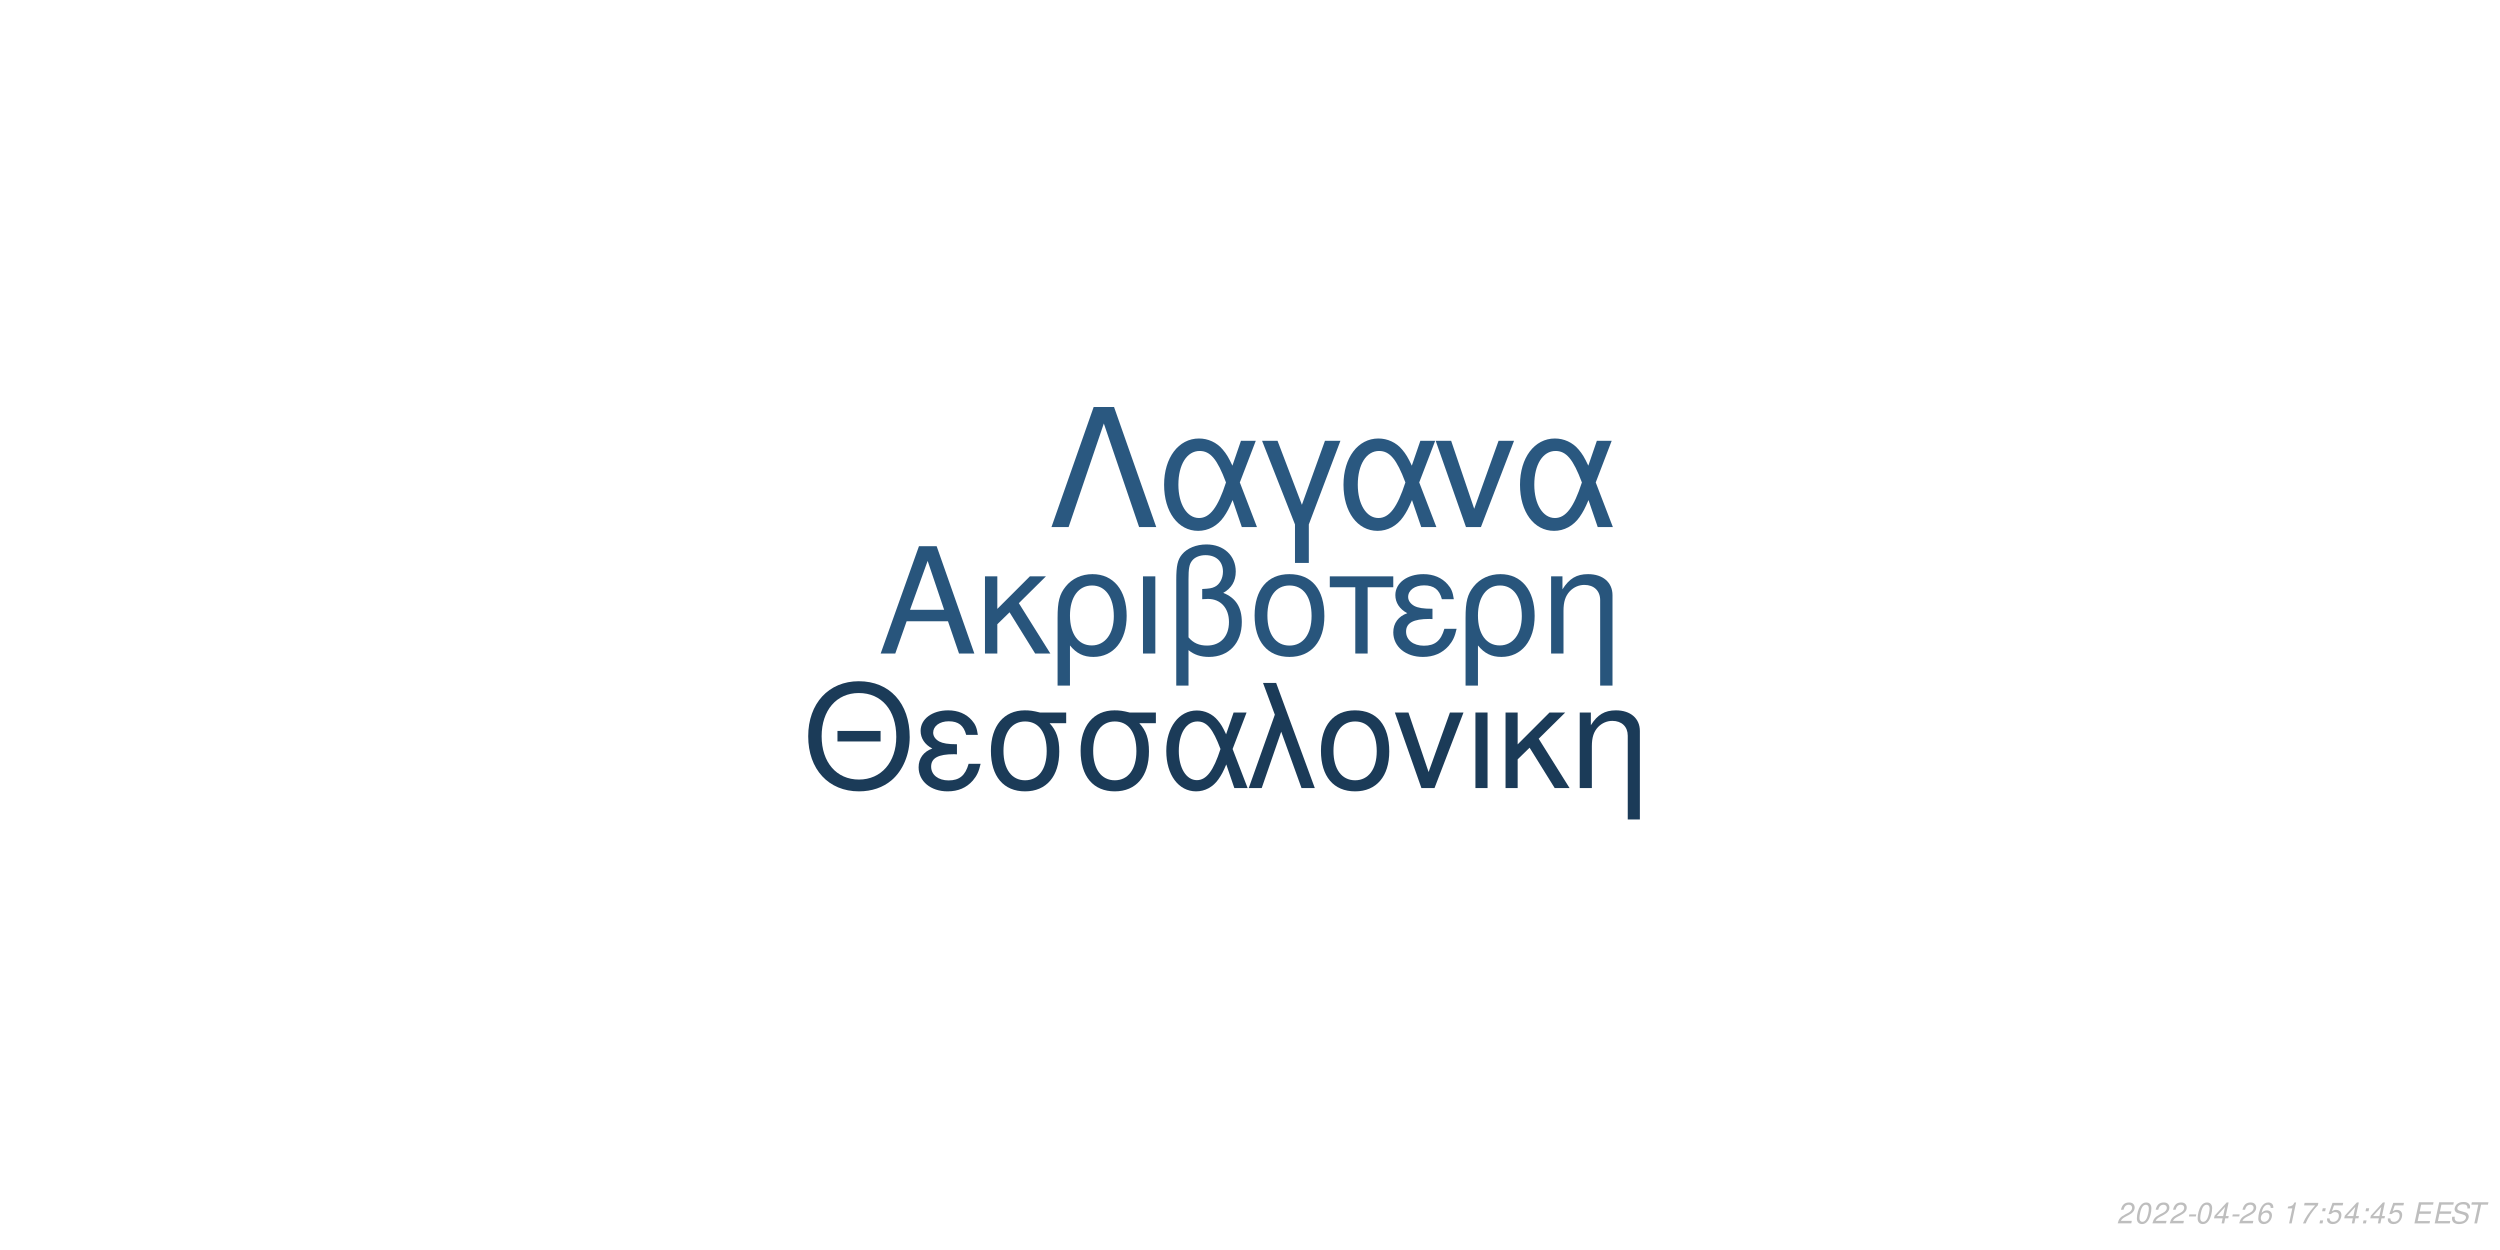
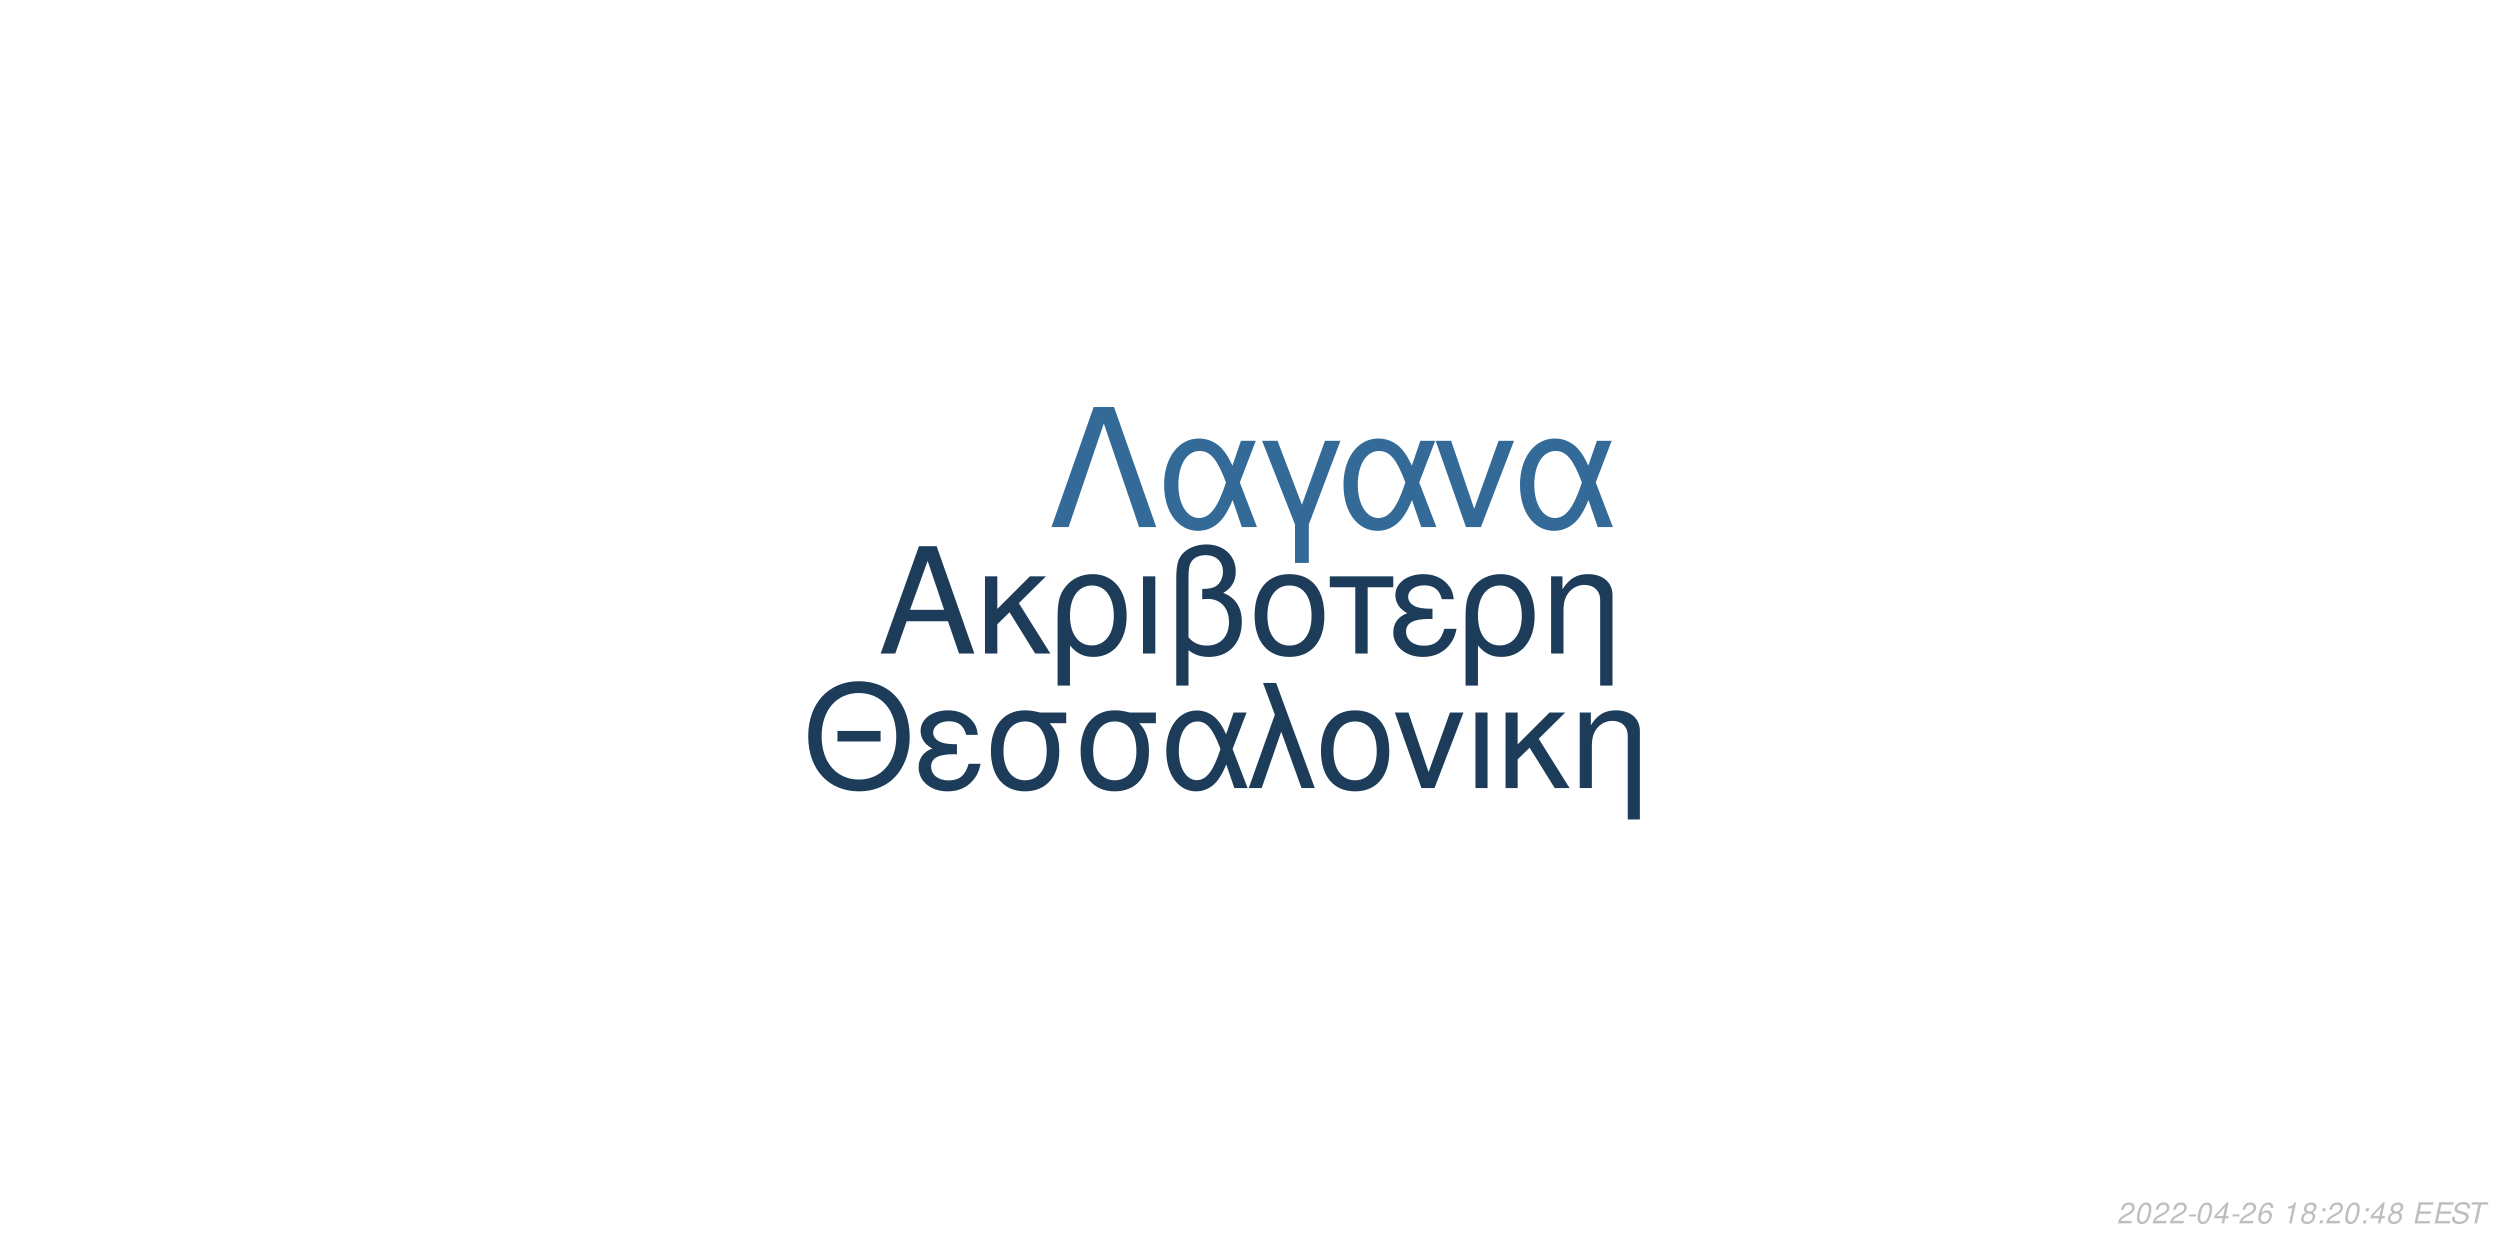
<svg xmlns="http://www.w3.org/2000/svg" xmlns:xlink="http://www.w3.org/1999/xlink" width="864pt" height="432pt" viewBox="0 0 864 432" version="1.1">
  <defs>
    <g>
      <symbol overflow="visible" id="glyph0-0">
        <path style="stroke:none;" d="" />
      </symbol>
      <symbol overflow="visible" id="glyph0-1">
        <path style="stroke:none;" d="M 24.125 -11.141 L 27.938 0 L 33.234 0 L 20.203 -37.094 L 14.094 -37.094 L 0.859 0 L 5.906 0 L 9.828 -11.141 Z M 22.797 -15.109 L 11 -15.109 L 17.094 -32.016 Z M 22.797 -15.109 " />
      </symbol>
      <symbol overflow="visible" id="glyph0-2">
        <path style="stroke:none;" d="M 7.172 -15.422 L 7.172 -26.672 L 2.906 -26.672 L 2.906 0 L 7.172 0 L 7.172 -10.125 L 11.406 -14.25 L 20.25 0 L 25.5 0 L 14.609 -17.406 L 23.969 -26.672 L 18.422 -26.672 Z M 7.172 -15.422 " />
      </symbol>
      <symbol overflow="visible" id="glyph0-3">
        <path style="stroke:none;" d="M 3 11.094 L 7.281 11.094 L 7.281 -2.797 C 9.516 -0.047 11.953 1.172 15.375 1.172 C 22.344 1.172 26.875 -4.422 26.875 -13.031 C 26.875 -21.891 22.297 -27.438 15.062 -27.438 C 11.297 -27.438 7.984 -25.906 5.797 -23.156 C 3.672 -20.516 3 -17.969 3 -12.359 Z M 14.906 -23.516 C 19.547 -23.516 22.438 -19.438 22.438 -12.922 C 22.438 -6.812 19.391 -2.797 14.812 -2.797 C 10.172 -2.797 7.281 -6.766 7.281 -13.125 C 7.281 -19.484 10.234 -23.516 14.906 -23.516 Z M 14.906 -23.516 " />
      </symbol>
      <symbol overflow="visible" id="glyph0-4">
        <path style="stroke:none;" d="M 3.516 0 L 7.781 0 L 7.781 -26.672 L 3.516 -26.672 Z M 3.516 0 " />
      </symbol>
      <symbol overflow="visible" id="glyph0-5">
        <path style="stroke:none;" d="M 4.016 11.094 L 8.25 11.094 L 8.25 -1.172 C 10.172 0.406 12.422 1.172 15.312 1.172 C 22.188 1.172 26.672 -3.609 26.672 -10.891 C 26.672 -15.984 24.578 -19.234 20.25 -20.969 C 23.109 -22.547 24.578 -25.031 24.578 -28.344 C 24.578 -33.844 20.406 -37.703 14.453 -37.703 C 10.938 -37.703 7.734 -36.391 6 -34.25 C 4.484 -32.422 4.016 -30.328 4.016 -25.391 Z M 8.25 -25.656 C 8.25 -29.359 8.5 -30.844 9.469 -32.062 C 10.375 -33.281 12.156 -34 14.094 -34 C 17.812 -34 20.156 -31.812 20.156 -28.297 C 20.156 -25.953 18.984 -23.812 17.297 -23.047 C 16.281 -22.547 15.469 -22.438 12.984 -22.297 L 12.984 -18.781 C 13.734 -18.828 14.344 -18.875 14.969 -18.875 C 19.344 -18.875 22.234 -15.719 22.234 -10.891 C 22.234 -5.906 19.281 -2.75 14.656 -2.75 C 11.953 -2.75 9.922 -3.609 8.25 -5.594 Z M 8.25 -25.656 " />
      </symbol>
      <symbol overflow="visible" id="glyph0-6">
        <path style="stroke:none;" d="M 14.094 -27.438 C 6.562 -27.438 2.094 -22.094 2.094 -13.125 C 2.094 -4.125 6.562 1.172 14.141 1.172 C 21.672 1.172 26.203 -4.172 26.203 -12.922 C 26.203 -22.188 21.828 -27.438 14.094 -27.438 Z M 14.141 -23.516 C 18.938 -23.516 21.781 -19.594 21.781 -12.984 C 21.781 -6.672 18.828 -2.75 14.141 -2.75 C 9.422 -2.75 6.516 -6.672 6.516 -13.125 C 6.516 -19.594 9.422 -23.516 14.141 -23.516 Z M 14.141 -23.516 " />
      </symbol>
      <symbol overflow="visible" id="glyph0-7">
        <path style="stroke:none;" d="M 7.891 0 L 12.156 0 L 12.156 -22.906 L 21.016 -22.906 L 21.016 -26.672 L -0.922 -26.672 L -0.922 -22.906 L 7.891 -22.906 Z M 7.891 0 " />
      </symbol>
      <symbol overflow="visible" id="glyph0-8">
        <path style="stroke:none;" d="M 14.562 -15.469 C 11.344 -15.469 9.562 -15.781 8.297 -16.438 C 6.922 -17.203 6.156 -18.328 6.156 -19.547 C 6.156 -21.891 8.453 -23.562 11.656 -23.562 C 15.062 -23.562 16.953 -22.094 17.812 -18.781 L 21.938 -18.781 C 21.578 -21.266 21.062 -22.5 19.797 -23.922 C 17.812 -26.203 14.906 -27.438 11.453 -27.438 C 5.797 -27.438 1.734 -24.375 1.734 -20.203 C 1.734 -17.609 3.156 -15.375 5.859 -13.938 C 2.797 -12.875 1.016 -10.484 1.016 -7.328 C 1.016 -2.391 5.297 1.172 11.25 1.172 C 14.969 1.172 17.906 -0.109 20.156 -2.641 C 21.578 -4.328 22.297 -5.797 22.906 -8.547 L 18.672 -8.547 C 17.5 -4.422 15.422 -2.703 11.609 -2.703 C 7.938 -2.703 5.438 -4.688 5.438 -7.578 C 5.438 -10.578 7.938 -11.953 13.484 -11.953 C 13.641 -11.953 14.094 -11.953 14.562 -11.906 Z M 14.562 -15.469 " />
      </symbol>
      <symbol overflow="visible" id="glyph0-9">
        <path style="stroke:none;" d="M 3.562 -26.672 L 3.562 0 L 7.844 0 L 7.844 -14.703 C 7.844 -17.906 8.5 -19.891 10.031 -21.531 C 11.406 -22.953 13.188 -23.719 15.062 -23.719 C 18.375 -23.719 20.516 -21.672 20.516 -18.469 L 20.516 11.094 L 24.781 11.094 L 24.781 -20.156 C 24.781 -24.578 21.469 -27.438 16.328 -27.438 C 12.359 -27.438 9.828 -25.906 7.484 -22.188 L 7.484 -26.672 Z M 3.562 -26.672 " />
      </symbol>
      <symbol overflow="visible" id="glyph1-0">
        <path style="stroke:none;" d="" />
      </symbol>
      <symbol overflow="visible" id="glyph1-1">
        <path style="stroke:none;" d="M 26.859 -19.734 L 11.953 -19.734 L 11.953 -16.094 L 26.859 -16.094 Z M 19.328 -36.922 C 8.922 -36.922 1.844 -29.25 1.844 -17.891 C 1.844 -6.484 8.875 1.141 19.391 1.141 C 23.812 1.141 27.703 -0.203 30.641 -2.688 C 34.578 -6.031 36.922 -11.656 36.922 -17.594 C 36.922 -29.297 30 -36.922 19.328 -36.922 Z M 19.328 -32.844 C 27.203 -32.844 32.281 -26.906 32.281 -17.688 C 32.281 -8.922 27.062 -2.938 19.391 -2.938 C 11.609 -2.938 6.484 -8.922 6.484 -17.891 C 6.484 -26.859 11.609 -32.844 19.328 -32.844 Z M 19.328 -32.844 " />
      </symbol>
      <symbol overflow="visible" id="glyph1-2">
        <path style="stroke:none;" d="M 14.25 -15.141 C 11.109 -15.141 9.375 -15.453 8.125 -16.094 C 6.781 -16.844 6.031 -17.938 6.031 -19.141 C 6.031 -21.422 8.266 -23.078 11.406 -23.078 C 14.75 -23.078 16.594 -21.625 17.438 -18.391 L 21.469 -18.391 C 21.125 -20.828 20.625 -22.031 19.391 -23.422 C 17.438 -25.656 14.594 -26.859 11.219 -26.859 C 5.688 -26.859 1.688 -23.875 1.688 -19.781 C 1.688 -17.234 3.094 -15.047 5.734 -13.656 C 2.734 -12.609 1 -10.266 1 -7.172 C 1 -2.344 5.188 1.141 11.016 1.141 C 14.656 1.141 17.547 -0.094 19.734 -2.594 C 21.125 -4.234 21.828 -5.688 22.422 -8.375 L 18.281 -8.375 C 17.141 -4.328 15.094 -2.641 11.359 -2.641 C 7.766 -2.641 5.328 -4.578 5.328 -7.422 C 5.328 -10.359 7.766 -11.703 13.203 -11.703 C 13.359 -11.703 13.797 -11.703 14.25 -11.656 Z M 14.25 -15.141 " />
      </symbol>
      <symbol overflow="visible" id="glyph1-3">
        <path style="stroke:none;" d="M 29 -26.109 L 19.938 -26.109 C 17.594 -26.703 16.438 -26.859 14.703 -26.859 C 7.469 -26.859 2.984 -21.469 2.984 -12.859 C 2.984 -4.031 7.375 1.141 14.797 1.141 C 22.172 1.141 26.609 -4.078 26.609 -12.656 C 26.609 -17.047 25.656 -19.828 23.266 -22.422 L 29 -22.422 Z M 14.797 -23.016 C 19.531 -23.016 22.266 -19.234 22.266 -12.75 C 22.266 -6.531 19.438 -2.688 14.797 -2.688 C 10.172 -2.688 7.328 -6.531 7.328 -12.859 C 7.328 -19.188 10.172 -23.016 14.797 -23.016 Z M 14.797 -23.016 " />
      </symbol>
      <symbol overflow="visible" id="glyph1-4">
        <path style="stroke:none;" d="M 29.344 -26.109 L 24.859 -26.109 L 22.266 -18.578 C 21.125 -21.031 20.484 -22.125 19.328 -23.469 C 17.547 -25.609 14.906 -26.812 12.156 -26.812 C 5.984 -26.812 1.594 -20.984 1.594 -12.812 C 1.594 -4.578 5.828 1.141 11.906 1.141 C 14.953 1.141 17.734 -0.344 19.625 -3.047 C 20.672 -4.531 21.281 -5.688 22.328 -8.172 L 25.109 0 L 29.703 0 L 24.516 -13.5 Z M 20.328 -13.5 C 17.891 -5.922 15.453 -2.734 12.156 -2.734 C 8.516 -2.734 5.922 -6.922 5.922 -12.812 C 5.922 -18.938 8.516 -23.016 12.359 -23.016 C 15.594 -23.016 17.688 -20.531 20.328 -13.5 Z M 20.328 -13.5 " />
      </symbol>
      <symbol overflow="visible" id="glyph1-5">
        <path style="stroke:none;" d="M 1.094 0 L 5.578 0 L 12.312 -19.484 L 19.328 0 L 23.922 0 L 10.562 -36.328 L 6.031 -36.328 L 10.109 -25.359 Z M 1.094 0 " />
      </symbol>
      <symbol overflow="visible" id="glyph1-6">
        <path style="stroke:none;" d="M 13.797 -26.859 C 6.422 -26.859 2.047 -21.625 2.047 -12.859 C 2.047 -4.031 6.422 1.141 13.859 1.141 C 21.234 1.141 25.656 -4.078 25.656 -12.656 C 25.656 -21.719 21.375 -26.859 13.797 -26.859 Z M 13.859 -23.016 C 18.531 -23.016 21.328 -19.188 21.328 -12.703 C 21.328 -6.531 18.438 -2.688 13.859 -2.688 C 9.219 -2.688 6.375 -6.531 6.375 -12.859 C 6.375 -19.188 9.219 -23.016 13.859 -23.016 Z M 13.859 -23.016 " />
      </symbol>
      <symbol overflow="visible" id="glyph1-7">
        <path style="stroke:none;" d="M 14.297 0 L 24.312 -26.109 L 19.625 -26.109 L 12.25 -5.531 L 5.281 -26.109 L 0.594 -26.109 L 9.766 0 Z M 14.297 0 " />
      </symbol>
      <symbol overflow="visible" id="glyph1-8">
        <path style="stroke:none;" d="M 3.438 0 L 7.625 0 L 7.625 -26.109 L 3.438 -26.109 Z M 3.438 0 " />
      </symbol>
      <symbol overflow="visible" id="glyph1-9">
        <path style="stroke:none;" d="M 7.031 -15.094 L 7.031 -26.109 L 2.844 -26.109 L 2.844 0 L 7.031 0 L 7.031 -9.922 L 11.156 -13.953 L 19.828 0 L 24.969 0 L 14.297 -17.047 L 23.469 -26.109 L 18.031 -26.109 Z M 7.031 -15.094 " />
      </symbol>
      <symbol overflow="visible" id="glyph1-10">
        <path style="stroke:none;" d="M 3.484 -26.109 L 3.484 0 L 7.672 0 L 7.672 -14.406 C 7.672 -17.547 8.328 -19.484 9.812 -21.078 C 11.156 -22.469 12.906 -23.219 14.75 -23.219 C 17.984 -23.219 20.078 -21.234 20.078 -18.094 L 20.078 10.859 L 24.266 10.859 L 24.266 -19.734 C 24.266 -24.062 21.031 -26.859 16 -26.859 C 12.109 -26.859 9.609 -25.359 7.328 -21.719 L 7.328 -26.109 Z M 3.484 -26.109 " />
      </symbol>
      <symbol overflow="visible" id="glyph2-0">
        <path style="stroke:none;" d="" />
      </symbol>
      <symbol overflow="visible" id="glyph2-1">
        <path style="stroke:none;" d="M 22.531 -41.484 L 15.484 -41.484 L 0.906 0 L 6.828 0 L 19 -35.797 L 31.188 0 L 37.109 0 Z M 22.531 -41.484 " />
      </symbol>
      <symbol overflow="visible" id="glyph2-2">
        <path style="stroke:none;" d="M 33.516 -29.812 L 28.391 -29.812 L 25.438 -21.219 C 24.125 -24.016 23.391 -25.266 22.078 -26.797 C 20.031 -29.25 17.016 -30.609 13.891 -30.609 C 6.828 -30.609 1.828 -23.953 1.828 -14.625 C 1.828 -5.234 6.656 1.312 13.594 1.312 C 17.078 1.312 20.266 -0.391 22.422 -3.469 C 23.609 -5.172 24.297 -6.484 25.5 -9.328 L 28.688 0 L 33.922 0 L 28 -15.422 Z M 23.219 -15.422 C 20.422 -6.766 17.641 -3.125 13.891 -3.125 C 9.734 -3.125 6.766 -7.906 6.766 -14.625 C 6.766 -21.625 9.734 -26.297 14.109 -26.297 C 17.812 -26.297 20.203 -23.453 23.219 -15.422 Z M 23.219 -15.422 " />
      </symbol>
      <symbol overflow="visible" id="glyph2-3">
        <path style="stroke:none;" d="M 12.062 12.406 L 16.844 12.406 L 16.844 -0.906 L 27.766 -29.812 L 22.422 -29.812 L 14.453 -7.688 L 6.031 -29.812 L 0.688 -29.812 L 12.062 -0.906 Z M 12.062 12.406 " />
      </symbol>
      <symbol overflow="visible" id="glyph2-4">
        <path style="stroke:none;" d="M 16.328 0 L 27.766 -29.812 L 22.422 -29.812 L 14 -6.312 L 6.031 -29.812 L 0.688 -29.812 L 11.156 0 Z M 16.328 0 " />
      </symbol>
      <symbol overflow="visible" id="glyph3-0">
        <path style="stroke:none;" d="" />
      </symbol>
      <symbol overflow="visible" id="glyph3-1">
        <path style="stroke:none;" d="M 5.234 -0.875 L 1.469 -0.875 C 1.641 -1.375 2.203 -1.891 3.109 -2.344 L 4.234 -2.938 C 5.562 -3.625 6.219 -4.469 6.219 -5.484 C 6.219 -5.938 6.062 -6.359 5.797 -6.656 C 5.469 -7.047 4.984 -7.234 4.312 -7.234 C 2.766 -7.234 1.891 -6.453 1.484 -4.734 L 2.375 -4.734 C 2.484 -5.188 2.609 -5.484 2.797 -5.75 C 3.094 -6.203 3.609 -6.453 4.188 -6.453 C 4.891 -6.453 5.344 -6.031 5.344 -5.375 C 5.344 -4.703 4.859 -4.094 4.016 -3.656 L 2.984 -3.125 C 1.234 -2.188 0.797 -1.656 0.344 -0.016 L 5.047 -0.016 Z M 5.234 -0.875 " />
      </symbol>
      <symbol overflow="visible" id="glyph3-2">
        <path style="stroke:none;" d="M 4.203 -7.234 C 3.375 -7.234 2.688 -6.812 2.125 -5.984 C 1.484 -5.047 0.984 -3.188 0.984 -1.734 C 0.984 -1.109 1.172 -0.562 1.484 -0.266 C 1.797 0.047 2.281 0.234 2.766 0.234 C 3.625 0.234 4.281 -0.156 4.859 -1.016 C 5.516 -1.953 6 -3.797 6 -5.266 C 6 -6.5 5.328 -7.234 4.203 -7.234 Z M 4.094 -6.453 C 4.734 -6.453 5.125 -5.984 5.125 -5.156 C 5.125 -4.203 4.781 -2.625 4.406 -1.812 C 3.984 -0.938 3.516 -0.547 2.875 -0.547 C 2.25 -0.547 1.875 -1.031 1.875 -1.828 C 1.875 -2.797 2.203 -4.344 2.594 -5.203 C 2.984 -6.047 3.453 -6.453 4.094 -6.453 Z M 4.094 -6.453 " />
      </symbol>
      <symbol overflow="visible" id="glyph3-3">
        <path style="stroke:none;" d="M 3.516 -3.125 L 1.125 -3.125 L 0.969 -2.406 L 3.359 -2.406 Z M 3.516 -3.125 " />
      </symbol>
      <symbol overflow="visible" id="glyph3-4">
        <path style="stroke:none;" d="M 3.625 -1.75 L 3.266 0 L 4.141 0 L 4.516 -1.75 L 5.562 -1.75 L 5.734 -2.531 L 4.688 -2.531 L 5.688 -7.234 L 5.016 -7.234 L 0.844 -2.672 L 0.641 -1.75 Z M 3.797 -2.531 L 1.594 -2.531 L 4.469 -5.703 Z M 3.797 -2.531 " />
      </symbol>
      <symbol overflow="visible" id="glyph3-5">
        <path style="stroke:none;" d="M 6.125 -5.344 L 6.141 -5.625 C 6.141 -6.609 5.453 -7.234 4.391 -7.234 C 3.438 -7.234 2.641 -6.719 2.016 -5.703 C 1.422 -4.781 0.938 -2.953 0.938 -1.688 C 0.938 -0.516 1.688 0.234 2.859 0.234 C 3.703 0.234 4.438 -0.156 5 -0.875 C 5.406 -1.422 5.672 -2.156 5.672 -2.766 C 5.672 -3.812 4.969 -4.5 3.906 -4.5 C 3.234 -4.5 2.672 -4.234 2.094 -3.625 C 2.406 -5.375 3.234 -6.453 4.25 -6.453 C 4.703 -6.453 5.062 -6.234 5.172 -5.844 C 5.203 -5.719 5.234 -5.578 5.25 -5.344 Z M 3.656 -3.734 C 4.344 -3.734 4.797 -3.281 4.797 -2.625 C 4.797 -1.469 3.984 -0.547 2.984 -0.547 C 2.297 -0.547 1.812 -1.047 1.812 -1.766 C 1.812 -2.859 2.625 -3.734 3.656 -3.734 Z M 3.656 -3.734 " />
      </symbol>
      <symbol overflow="visible" id="glyph3-6">
        <path style="stroke:none;" d="" />
      </symbol>
      <symbol overflow="visible" id="glyph3-7">
        <path style="stroke:none;" d="M 3.703 -5.188 L 2.594 0 L 3.469 0 L 5.016 -7.234 L 4.438 -7.234 C 3.906 -6.156 3.688 -6.016 2.234 -5.812 L 2.109 -5.188 Z M 3.703 -5.188 " />
      </symbol>
      <symbol overflow="visible" id="glyph3-8">
-         <path style="stroke:none;" d="M 6.703 -7.094 L 1.953 -7.094 L 1.766 -6.219 L 5.594 -6.219 C 3.344 -3.688 2.266 -2.109 1.375 0 L 2.344 0 C 3.031 -1.906 4.828 -4.594 6.547 -6.281 Z M 6.703 -7.094 " />
+         <path style="stroke:none;" d="M 4.766 -3.797 C 5.078 -3.969 5.234 -4.078 5.438 -4.234 C 5.812 -4.594 6.062 -5.172 6.062 -5.734 C 6.062 -6.625 5.344 -7.234 4.266 -7.234 C 2.812 -7.234 1.703 -6.219 1.703 -4.875 C 1.703 -4.406 1.875 -4.125 2.359 -3.812 C 1.297 -3.312 0.75 -2.516 0.75 -1.469 C 0.75 -0.438 1.547 0.234 2.812 0.234 C 3.656 0.234 4.359 -0.094 4.938 -0.734 C 5.359 -1.234 5.609 -1.859 5.609 -2.438 C 5.609 -3.047 5.312 -3.516 4.766 -3.797 Z M 4.109 -6.453 C 4.797 -6.453 5.188 -6.125 5.188 -5.578 C 5.188 -5.266 5.062 -4.922 4.859 -4.672 C 4.562 -4.312 4.188 -4.156 3.656 -4.156 C 2.984 -4.156 2.594 -4.453 2.594 -4.984 C 2.594 -5.859 3.203 -6.453 4.109 -6.453 Z M 3.453 -3.406 C 4.234 -3.406 4.734 -2.984 4.734 -2.312 C 4.734 -1.312 3.922 -0.547 2.875 -0.547 C 2.125 -0.547 1.625 -0.969 1.625 -1.625 C 1.625 -2.609 2.438 -3.406 3.453 -3.406 Z M 3.453 -3.406 " />
      </symbol>
      <symbol overflow="visible" id="glyph3-9">
        <path style="stroke:none;" d="M 2.359 -1.031 L 1.312 -1.031 L 1.094 0 L 2.141 0 Z M 3.266 -5.234 L 2.219 -5.234 L 2 -4.203 L 3.047 -4.203 Z M 3.266 -5.234 " />
      </symbol>
      <symbol overflow="visible" id="glyph3-10">
-         <path style="stroke:none;" d="M 6.297 -7.094 L 2.594 -7.094 L 1.234 -3.234 L 2.047 -3.234 C 2.656 -3.766 2.938 -3.906 3.531 -3.906 C 4.328 -3.906 4.797 -3.453 4.797 -2.688 C 4.797 -1.438 3.969 -0.547 2.828 -0.547 C 2.031 -0.547 1.609 -0.938 1.578 -1.734 L 0.703 -1.734 L 0.703 -1.516 C 0.703 -0.938 0.844 -0.547 1.188 -0.266 C 1.562 0.062 2.078 0.234 2.703 0.234 C 3.656 0.234 4.391 -0.156 4.984 -0.922 C 5.422 -1.5 5.672 -2.234 5.672 -2.953 C 5.672 -4 4.938 -4.672 3.812 -4.672 C 3.328 -4.672 2.906 -4.547 2.406 -4.234 L 3.109 -6.219 L 6.109 -6.219 Z M 6.297 -7.094 " />
+         <path style="stroke:none;" d="M 2.547 -3.312 L 6.5 -3.312 L 6.688 -4.141 L 2.719 -4.141 L 3.219 -6.469 L 7.344 -6.469 L 7.516 -7.297 L 2.453 -7.297 L 0.906 0 L 6.125 0 L 6.297 -0.812 L 2.016 -0.812 Z M 2.547 -3.312 " />
      </symbol>
      <symbol overflow="visible" id="glyph3-11">
-         <path style="stroke:none;" d="M 2.547 -3.312 L 6.5 -3.312 L 6.688 -4.141 L 2.719 -4.141 L 3.219 -6.469 L 7.344 -6.469 L 7.516 -7.297 L 2.453 -7.297 L 0.906 0 L 6.125 0 L 6.297 -0.812 L 2.016 -0.812 Z M 2.547 -3.312 " />
+         <path style="stroke:none;" d="M 7.062 -5.156 C 7.125 -5.438 7.141 -5.562 7.141 -5.703 C 7.141 -6.156 6.938 -6.594 6.594 -6.891 C 6.188 -7.25 5.656 -7.406 4.875 -7.406 C 3.844 -7.406 3.047 -7.125 2.5 -6.562 C 2.094 -6.141 1.781 -5.438 1.781 -4.922 C 1.781 -4.297 2.219 -3.766 2.891 -3.562 L 4.594 -3.094 C 5.406 -2.859 5.734 -2.578 5.734 -2.094 C 5.734 -1.781 5.547 -1.406 5.266 -1.141 C 4.844 -0.766 4.266 -0.578 3.453 -0.578 C 2.328 -0.578 1.812 -0.984 1.812 -1.906 C 1.812 -2.047 1.812 -2.125 1.844 -2.312 L 0.984 -2.312 C 0.906 -2.062 0.891 -1.906 0.891 -1.688 C 0.891 -0.484 1.797 0.234 3.297 0.234 C 4.359 0.234 5.234 -0.062 5.812 -0.609 C 6.344 -1.078 6.688 -1.797 6.688 -2.375 C 6.688 -2.641 6.609 -2.906 6.453 -3.156 C 6.234 -3.5 5.938 -3.703 5.469 -3.828 L 3.75 -4.312 C 2.984 -4.547 2.734 -4.734 2.734 -5.188 C 2.734 -5.547 2.875 -5.844 3.188 -6.109 C 3.547 -6.438 4.031 -6.594 4.703 -6.594 C 5.266 -6.594 5.688 -6.484 5.906 -6.297 C 6.094 -6.125 6.219 -5.797 6.219 -5.516 C 6.219 -5.422 6.203 -5.344 6.188 -5.156 Z M 7.062 -5.156 " />
      </symbol>
      <symbol overflow="visible" id="glyph3-12">
-         <path style="stroke:none;" d="M 7.062 -5.156 C 7.125 -5.438 7.141 -5.562 7.141 -5.703 C 7.141 -6.156 6.938 -6.594 6.594 -6.891 C 6.188 -7.25 5.656 -7.406 4.875 -7.406 C 3.844 -7.406 3.047 -7.125 2.5 -6.562 C 2.094 -6.141 1.781 -5.438 1.781 -4.922 C 1.781 -4.297 2.219 -3.766 2.891 -3.562 L 4.594 -3.094 C 5.406 -2.859 5.734 -2.578 5.734 -2.094 C 5.734 -1.781 5.547 -1.406 5.266 -1.141 C 4.844 -0.766 4.266 -0.578 3.453 -0.578 C 2.328 -0.578 1.812 -0.984 1.812 -1.906 C 1.812 -2.047 1.812 -2.125 1.844 -2.312 L 0.984 -2.312 C 0.906 -2.062 0.891 -1.906 0.891 -1.688 C 0.891 -0.484 1.797 0.234 3.297 0.234 C 4.359 0.234 5.234 -0.062 5.812 -0.609 C 6.344 -1.078 6.688 -1.797 6.688 -2.375 C 6.688 -2.641 6.609 -2.906 6.453 -3.156 C 6.234 -3.5 5.938 -3.703 5.469 -3.828 L 3.75 -4.312 C 2.984 -4.547 2.734 -4.734 2.734 -5.188 C 2.734 -5.547 2.875 -5.844 3.188 -6.109 C 3.547 -6.438 4.031 -6.594 4.703 -6.594 C 5.266 -6.594 5.688 -6.484 5.906 -6.297 C 6.094 -6.125 6.219 -5.797 6.219 -5.516 C 6.219 -5.422 6.203 -5.344 6.188 -5.156 Z M 7.062 -5.156 " />
-       </symbol>
-       <symbol overflow="visible" id="glyph3-13">
        <path style="stroke:none;" d="M 4.938 -6.469 L 7.312 -6.469 L 7.484 -7.297 L 1.75 -7.297 L 1.578 -6.469 L 3.984 -6.469 L 2.609 0 L 3.547 0 Z M 4.938 -6.469 " />
      </symbol>
    </g>
  </defs>
  <g id="surface1">
    <rect x="0" y="0" width="864" height="432" style="fill:rgb(100%,100%,100%);fill-opacity:1;stroke:none;" />
-     <g style="fill:rgb(15.686%,33.333%,48.627%);fill-opacity:1;">
+     <g style="fill:rgb(10.98%,23.529%,35.294%);fill-opacity:1;">
      <use xlink:href="#glyph0-1" x="303.5" y="225.861" />
      <use xlink:href="#glyph0-2" x="337.5" y="225.861" />
      <use xlink:href="#glyph0-3" x="362.5" y="225.861" />
      <use xlink:href="#glyph0-4" x="391.5" y="225.861" />
      <use xlink:href="#glyph0-5" x="402.5" y="225.861" />
      <use xlink:href="#glyph0-6" x="431.5" y="225.861" />
      <use xlink:href="#glyph0-7" x="460.5" y="225.861" />
      <use xlink:href="#glyph0-8" x="480.5" y="225.861" />
      <use xlink:href="#glyph0-3" x="503.5" y="225.861" />
      <use xlink:href="#glyph0-9" x="532.5" y="225.861" />
    </g>
-     <g style="fill:rgb(10.588%,23.137%,34.51%);fill-opacity:1;">
+     <g style="fill:rgb(10.98%,23.529%,35.294%);fill-opacity:1;">
      <use xlink:href="#glyph1-1" x="277.473" y="272.354" />
      <use xlink:href="#glyph1-2" x="316.473" y="272.354" />
      <use xlink:href="#glyph1-3" x="339.473" y="272.354" />
      <use xlink:href="#glyph1-3" x="370.473" y="272.354" />
      <use xlink:href="#glyph1-4" x="401.473" y="272.354" />
      <use xlink:href="#glyph1-5" x="430.473" y="272.354" />
      <use xlink:href="#glyph1-6" x="454.473" y="272.354" />
      <use xlink:href="#glyph1-7" x="481.473" y="272.354" />
      <use xlink:href="#glyph1-8" x="506.473" y="272.354" />
      <use xlink:href="#glyph1-9" x="517.473" y="272.354" />
      <use xlink:href="#glyph1-10" x="542.473" y="272.354" />
    </g>
-     <g style="fill:rgb(16.471%,34.51%,50.196%);fill-opacity:1;">
+     <g style="fill:rgb(20%,41.569%,59.216%);fill-opacity:1;">
      <use xlink:href="#glyph2-1" x="362.484" y="182.152" />
      <use xlink:href="#glyph2-2" x="400.484" y="182.152" />
      <use xlink:href="#glyph2-3" x="435.484" y="182.152" />
      <use xlink:href="#glyph2-2" x="462.484" y="182.152" />
      <use xlink:href="#glyph2-4" x="495.484" y="182.152" />
      <use xlink:href="#glyph2-2" x="523.484" y="182.152" />
    </g>
    <g style="fill:rgb(74.51%,74.51%,74.51%);fill-opacity:1;">
      <use xlink:href="#glyph3-1" x="731.52" y="422.81" />
      <use xlink:href="#glyph3-2" x="737.52" y="422.81" />
      <use xlink:href="#glyph3-1" x="743.52" y="422.81" />
      <use xlink:href="#glyph3-1" x="749.52" y="422.81" />
      <use xlink:href="#glyph3-3" x="755.52" y="422.81" />
      <use xlink:href="#glyph3-2" x="758.52" y="422.81" />
      <use xlink:href="#glyph3-4" x="764.52" y="422.81" />
      <use xlink:href="#glyph3-3" x="770.52" y="422.81" />
      <use xlink:href="#glyph3-1" x="773.52" y="422.81" />
      <use xlink:href="#glyph3-5" x="779.52" y="422.81" />
      <use xlink:href="#glyph3-6" x="785.52" y="422.81" />
      <use xlink:href="#glyph3-7" x="788.52" y="422.81" />
      <use xlink:href="#glyph3-8" x="794.52" y="422.81" />
      <use xlink:href="#glyph3-9" x="800.52" y="422.81" />
-       <use xlink:href="#glyph3-10" x="803.52" y="422.81" />
-       <use xlink:href="#glyph3-4" x="809.52" y="422.81" />
+       <use xlink:href="#glyph3-1" x="803.52" y="422.81" />
+       <use xlink:href="#glyph3-2" x="809.52" y="422.81" />
      <use xlink:href="#glyph3-9" x="815.52" y="422.81" />
      <use xlink:href="#glyph3-4" x="818.52" y="422.81" />
-       <use xlink:href="#glyph3-10" x="824.52" y="422.81" />
+       <use xlink:href="#glyph3-8" x="824.52" y="422.81" />
      <use xlink:href="#glyph3-6" x="830.52" y="422.81" />
-       <use xlink:href="#glyph3-11" x="833.52" y="422.81" />
-       <use xlink:href="#glyph3-11" x="840.52" y="422.81" />
-       <use xlink:href="#glyph3-12" x="846.52" y="422.81" />
-       <use xlink:href="#glyph3-13" x="852.52" y="422.81" />
+       <use xlink:href="#glyph3-10" x="833.52" y="422.81" />
+       <use xlink:href="#glyph3-10" x="840.52" y="422.81" />
+       <use xlink:href="#glyph3-11" x="846.52" y="422.81" />
+       <use xlink:href="#glyph3-12" x="852.52" y="422.81" />
    </g>
  </g>
</svg>
